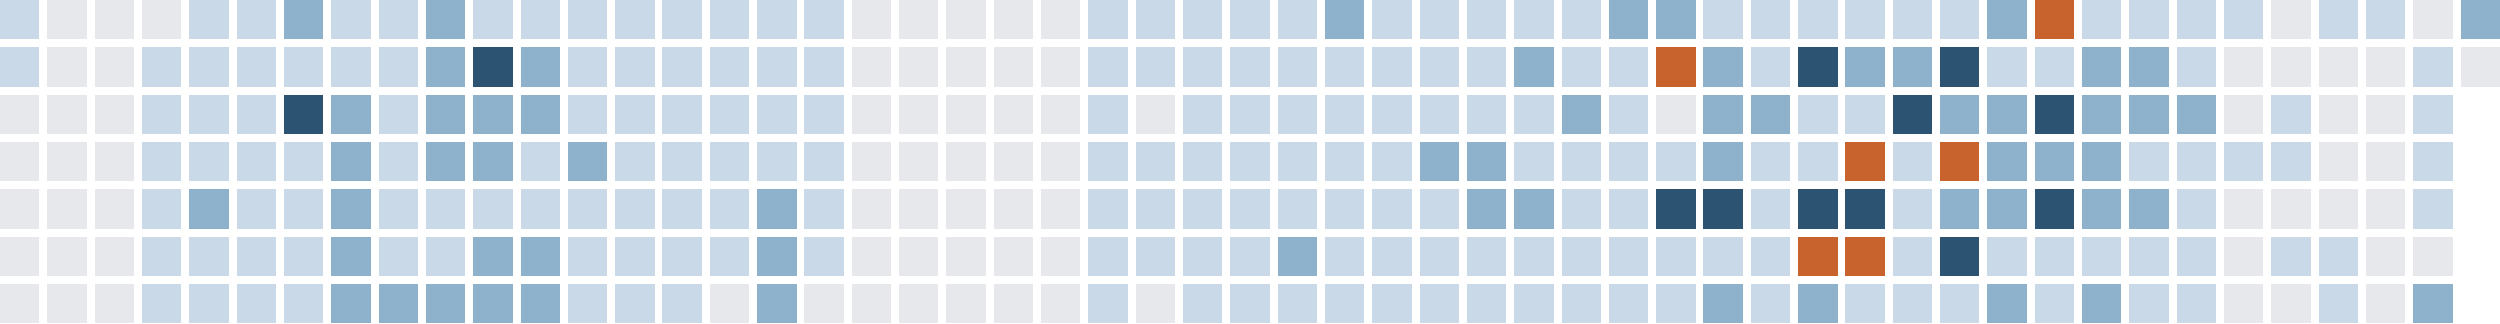
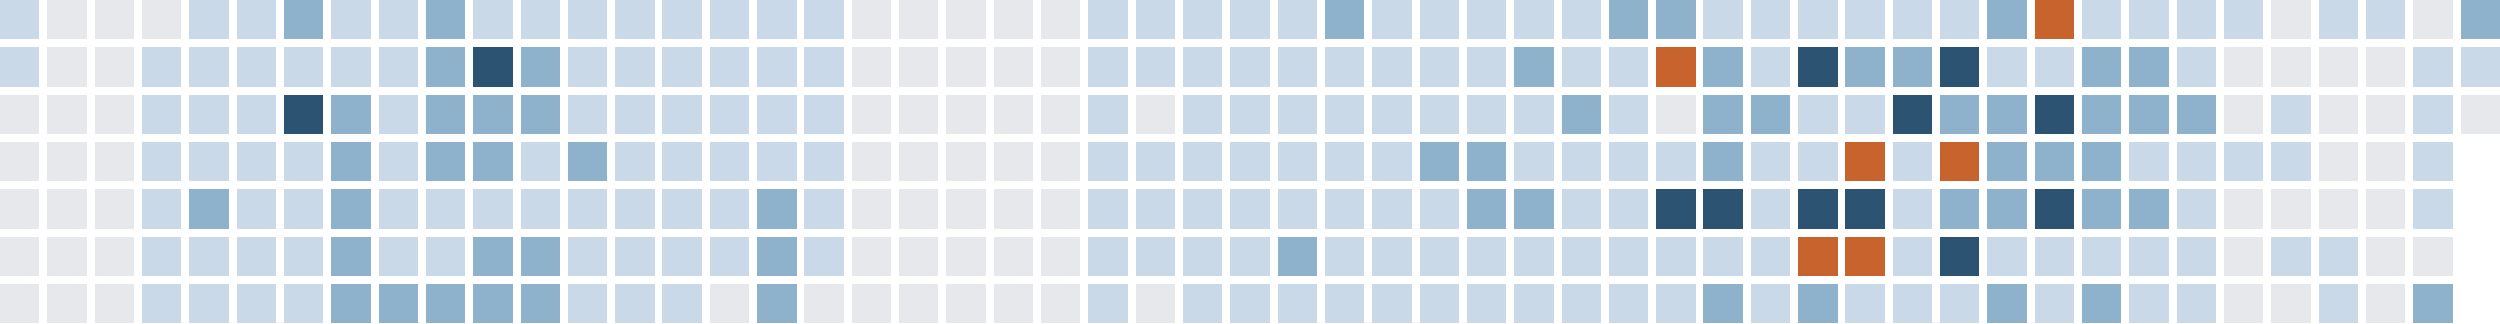
<svg xmlns="http://www.w3.org/2000/svg" version="1.1" width="634.0" height="82.0" viewBox="27.0 20.0 634.0 82.0">
  <rect style="fill:#c9d9e7;shape-rendering:crispedges" data-score="1" data-date="2025-10-26" x="27" y="20" width="10" height="10" />
  <rect style="fill:#e6e8eb;shape-rendering:crispedges" data-score="0" data-date="2025-11-02" x="39" y="20" width="10" height="10" />
  <rect style="fill:#e6e8eb;shape-rendering:crispedges" data-score="0" data-date="2025-11-09" x="51" y="20" width="10" height="10" />
  <rect style="fill:#e6e8eb;shape-rendering:crispedges" data-score="0" data-date="2025-11-16" x="63" y="20" width="10" height="10" />
  <rect style="fill:#c9d9e7;shape-rendering:crispedges" data-score="1" data-date="2025-11-23" x="75" y="20" width="10" height="10" />
  <rect style="fill:#c9d9e7;shape-rendering:crispedges" data-score="1" data-date="2025-11-30" x="87" y="20" width="10" height="10" />
  <rect style="fill:#8fb2cc;shape-rendering:crispedges" data-score="2" data-date="2025-12-07" x="99" y="20" width="10" height="10" />
  <rect style="fill:#c9d9e7;shape-rendering:crispedges" data-score="1" data-date="2025-12-14" x="111" y="20" width="10" height="10" />
  <rect style="fill:#c9d9e7;shape-rendering:crispedges" data-score="1" data-date="2025-12-21" x="123" y="20" width="10" height="10" />
  <rect style="fill:#8fb2cc;shape-rendering:crispedges" data-score="2" data-date="2025-12-28" x="135" y="20" width="10" height="10" />
  <rect style="fill:#c9d9e7;shape-rendering:crispedges" data-score="1" data-date="2026-01-04" x="147" y="20" width="10" height="10" />
  <rect style="fill:#c9d9e7;shape-rendering:crispedges" data-score="1" data-date="2026-01-11" x="159" y="20" width="10" height="10" />
  <rect style="fill:#c9d9e7;shape-rendering:crispedges" data-score="1" data-date="2026-01-18" x="171" y="20" width="10" height="10" />
  <rect style="fill:#c9d9e7;shape-rendering:crispedges" data-score="1" data-date="2026-01-25" x="183" y="20" width="10" height="10" />
  <rect style="fill:#c9d9e7;shape-rendering:crispedges" data-score="1" data-date="2026-02-01" x="195" y="20" width="10" height="10" />
  <rect style="fill:#c9d9e7;shape-rendering:crispedges" data-score="1" data-date="2026-02-08" x="207" y="20" width="10" height="10" />
  <rect style="fill:#c9d9e7;shape-rendering:crispedges" data-score="1" data-date="2026-02-15" x="219" y="20" width="10" height="10" />
  <rect style="fill:#c9d9e7;shape-rendering:crispedges" data-score="1" data-date="2026-02-22" x="231" y="20" width="10" height="10" />
  <rect style="fill:#e6e8eb;shape-rendering:crispedges" data-score="0" data-date="2026-03-01" x="243" y="20" width="10" height="10" />
  <rect style="fill:#e6e8eb;shape-rendering:crispedges" data-score="0" data-date="2026-03-08" x="255" y="20" width="10" height="10" />
  <rect style="fill:#e6e8eb;shape-rendering:crispedges" data-score="0" data-date="2026-03-15" x="267" y="20" width="10" height="10" />
  <rect style="fill:#e6e8eb;shape-rendering:crispedges" data-score="0" data-date="2026-03-22" x="279" y="20" width="10" height="10" />
  <rect style="fill:#e6e8eb;shape-rendering:crispedges" data-score="0" data-date="2026-03-29" x="291" y="20" width="10" height="10" />
  <rect style="fill:#c9d9e7;shape-rendering:crispedges" data-score="1" data-date="2026-04-05" x="303" y="20" width="10" height="10" />
  <rect style="fill:#c9d9e7;shape-rendering:crispedges" data-score="1" data-date="2026-04-12" x="315" y="20" width="10" height="10" />
  <rect style="fill:#c9d9e7;shape-rendering:crispedges" data-score="1" data-date="2026-04-19" x="327" y="20" width="10" height="10" />
  <rect style="fill:#c9d9e7;shape-rendering:crispedges" data-score="1" data-date="2026-04-26" x="339" y="20" width="10" height="10" />
  <rect style="fill:#c9d9e7;shape-rendering:crispedges" data-score="1" data-date="2026-05-03" x="351" y="20" width="10" height="10" />
  <rect style="fill:#8fb2cc;shape-rendering:crispedges" data-score="2" data-date="2026-05-10" x="363" y="20" width="10" height="10" />
  <rect style="fill:#c9d9e7;shape-rendering:crispedges" data-score="1" data-date="2026-05-17" x="375" y="20" width="10" height="10" />
  <rect style="fill:#c9d9e7;shape-rendering:crispedges" data-score="1" data-date="2026-05-24" x="387" y="20" width="10" height="10" />
  <rect style="fill:#c9d9e7;shape-rendering:crispedges" data-score="1" data-date="2026-05-31" x="399" y="20" width="10" height="10" />
  <rect style="fill:#c9d9e7;shape-rendering:crispedges" data-score="1" data-date="2026-06-07" x="411" y="20" width="10" height="10" />
  <rect style="fill:#c9d9e7;shape-rendering:crispedges" data-score="1" data-date="2026-06-14" x="423" y="20" width="10" height="10" />
  <rect style="fill:#8fb2cc;shape-rendering:crispedges" data-score="2" data-date="2026-06-21" x="435" y="20" width="10" height="10" />
  <rect style="fill:#8fb2cc;shape-rendering:crispedges" data-score="2" data-date="2026-06-28" x="447" y="20" width="10" height="10" />
  <rect style="fill:#c9d9e7;shape-rendering:crispedges" data-score="1" data-date="2026-07-05" x="459" y="20" width="10" height="10" />
  <rect style="fill:#c9d9e7;shape-rendering:crispedges" data-score="1" data-date="2026-07-12" x="471" y="20" width="10" height="10" />
  <rect style="fill:#c9d9e7;shape-rendering:crispedges" data-score="1" data-date="2026-07-19" x="483" y="20" width="10" height="10" />
  <rect style="fill:#c9d9e7;shape-rendering:crispedges" data-score="1" data-date="2026-07-26" x="495" y="20" width="10" height="10" />
  <rect style="fill:#c9d9e7;shape-rendering:crispedges" data-score="1" data-date="2026-08-02" x="507" y="20" width="10" height="10" />
  <rect style="fill:#c9d9e7;shape-rendering:crispedges" data-score="1" data-date="2026-08-09" x="519" y="20" width="10" height="10" />
  <rect style="fill:#8fb2cc;shape-rendering:crispedges" data-score="2" data-date="2026-08-16" x="531" y="20" width="10" height="10" />
  <rect style="fill:#c8632d;shape-rendering:crispedges" data-score="4" data-date="2026-08-23" x="543" y="20" width="10" height="10" />
  <rect style="fill:#c9d9e7;shape-rendering:crispedges" data-score="1" data-date="2026-08-30" x="555" y="20" width="10" height="10" />
  <rect style="fill:#c9d9e7;shape-rendering:crispedges" data-score="1" data-date="2026-09-06" x="567" y="20" width="10" height="10" />
  <rect style="fill:#c9d9e7;shape-rendering:crispedges" data-score="1" data-date="2026-09-13" x="579" y="20" width="10" height="10" />
  <rect style="fill:#c9d9e7;shape-rendering:crispedges" data-score="1" data-date="2026-09-20" x="591" y="20" width="10" height="10" />
  <rect style="fill:#e6e8eb;shape-rendering:crispedges" data-score="0" data-date="2026-09-27" x="603" y="20" width="10" height="10" />
  <rect style="fill:#c9d9e7;shape-rendering:crispedges" data-score="1" data-date="2026-10-04" x="615" y="20" width="10" height="10" />
  <rect style="fill:#c9d9e7;shape-rendering:crispedges" data-score="1" data-date="2026-10-11" x="627" y="20" width="10" height="10" />
  <rect style="fill:#e6e8eb;shape-rendering:crispedges" data-score="0" data-date="2026-10-18" x="639" y="20" width="10" height="10" />
  <rect style="fill:#8fb2cc;shape-rendering:crispedges" data-score="2" data-date="2026-10-25" x="651" y="20" width="10" height="10" />
  <rect style="fill:#c9d9e7;shape-rendering:crispedges" data-score="1" data-date="2025-10-27" x="27" y="32" width="10" height="10" />
  <rect style="fill:#e6e8eb;shape-rendering:crispedges" data-score="0" data-date="2025-11-03" x="39" y="32" width="10" height="10" />
  <rect style="fill:#e6e8eb;shape-rendering:crispedges" data-score="0" data-date="2025-11-10" x="51" y="32" width="10" height="10" />
  <rect style="fill:#c9d9e7;shape-rendering:crispedges" data-score="1" data-date="2025-11-17" x="63" y="32" width="10" height="10" />
  <rect style="fill:#c9d9e7;shape-rendering:crispedges" data-score="1" data-date="2025-11-24" x="75" y="32" width="10" height="10" />
  <rect style="fill:#c9d9e7;shape-rendering:crispedges" data-score="1" data-date="2025-12-01" x="87" y="32" width="10" height="10" />
  <rect style="fill:#c9d9e7;shape-rendering:crispedges" data-score="1" data-date="2025-12-08" x="99" y="32" width="10" height="10" />
  <rect style="fill:#c9d9e7;shape-rendering:crispedges" data-score="1" data-date="2025-12-15" x="111" y="32" width="10" height="10" />
  <rect style="fill:#c9d9e7;shape-rendering:crispedges" data-score="1" data-date="2025-12-22" x="123" y="32" width="10" height="10" />
  <rect style="fill:#8fb2cc;shape-rendering:crispedges" data-score="2" data-date="2025-12-29" x="135" y="32" width="10" height="10" />
  <rect style="fill:#2c5472;shape-rendering:crispedges" data-score="3" data-date="2026-01-05" x="147" y="32" width="10" height="10" />
  <rect style="fill:#8fb2cc;shape-rendering:crispedges" data-score="2" data-date="2026-01-12" x="159" y="32" width="10" height="10" />
  <rect style="fill:#c9d9e7;shape-rendering:crispedges" data-score="1" data-date="2026-01-19" x="171" y="32" width="10" height="10" />
  <rect style="fill:#c9d9e7;shape-rendering:crispedges" data-score="1" data-date="2026-01-26" x="183" y="32" width="10" height="10" />
  <rect style="fill:#c9d9e7;shape-rendering:crispedges" data-score="1" data-date="2026-02-02" x="195" y="32" width="10" height="10" />
  <rect style="fill:#c9d9e7;shape-rendering:crispedges" data-score="1" data-date="2026-02-09" x="207" y="32" width="10" height="10" />
  <rect style="fill:#c9d9e7;shape-rendering:crispedges" data-score="1" data-date="2026-02-16" x="219" y="32" width="10" height="10" />
  <rect style="fill:#c9d9e7;shape-rendering:crispedges" data-score="1" data-date="2026-02-23" x="231" y="32" width="10" height="10" />
  <rect style="fill:#e6e8eb;shape-rendering:crispedges" data-score="0" data-date="2026-03-02" x="243" y="32" width="10" height="10" />
  <rect style="fill:#e6e8eb;shape-rendering:crispedges" data-score="0" data-date="2026-03-09" x="255" y="32" width="10" height="10" />
  <rect style="fill:#e6e8eb;shape-rendering:crispedges" data-score="0" data-date="2026-03-16" x="267" y="32" width="10" height="10" />
  <rect style="fill:#e6e8eb;shape-rendering:crispedges" data-score="0" data-date="2026-03-23" x="279" y="32" width="10" height="10" />
  <rect style="fill:#e6e8eb;shape-rendering:crispedges" data-score="0" data-date="2026-03-30" x="291" y="32" width="10" height="10" />
  <rect style="fill:#c9d9e7;shape-rendering:crispedges" data-score="1" data-date="2026-04-06" x="303" y="32" width="10" height="10" />
  <rect style="fill:#c9d9e7;shape-rendering:crispedges" data-score="1" data-date="2026-04-13" x="315" y="32" width="10" height="10" />
  <rect style="fill:#c9d9e7;shape-rendering:crispedges" data-score="1" data-date="2026-04-20" x="327" y="32" width="10" height="10" />
  <rect style="fill:#c9d9e7;shape-rendering:crispedges" data-score="1" data-date="2026-04-27" x="339" y="32" width="10" height="10" />
  <rect style="fill:#c9d9e7;shape-rendering:crispedges" data-score="1" data-date="2026-05-04" x="351" y="32" width="10" height="10" />
  <rect style="fill:#c9d9e7;shape-rendering:crispedges" data-score="1" data-date="2026-05-11" x="363" y="32" width="10" height="10" />
  <rect style="fill:#c9d9e7;shape-rendering:crispedges" data-score="1" data-date="2026-05-18" x="375" y="32" width="10" height="10" />
  <rect style="fill:#c9d9e7;shape-rendering:crispedges" data-score="1" data-date="2026-05-25" x="387" y="32" width="10" height="10" />
  <rect style="fill:#c9d9e7;shape-rendering:crispedges" data-score="1" data-date="2026-06-01" x="399" y="32" width="10" height="10" />
  <rect style="fill:#8fb2cc;shape-rendering:crispedges" data-score="2" data-date="2026-06-08" x="411" y="32" width="10" height="10" />
  <rect style="fill:#c9d9e7;shape-rendering:crispedges" data-score="1" data-date="2026-06-15" x="423" y="32" width="10" height="10" />
  <rect style="fill:#c9d9e7;shape-rendering:crispedges" data-score="1" data-date="2026-06-22" x="435" y="32" width="10" height="10" />
  <rect style="fill:#c8632d;shape-rendering:crispedges" data-score="4" data-date="2026-06-29" x="447" y="32" width="10" height="10" />
  <rect style="fill:#8fb2cc;shape-rendering:crispedges" data-score="2" data-date="2026-07-06" x="459" y="32" width="10" height="10" />
  <rect style="fill:#c9d9e7;shape-rendering:crispedges" data-score="1" data-date="2026-07-13" x="471" y="32" width="10" height="10" />
  <rect style="fill:#2c5472;shape-rendering:crispedges" data-score="3" data-date="2026-07-20" x="483" y="32" width="10" height="10" />
  <rect style="fill:#8fb2cc;shape-rendering:crispedges" data-score="2" data-date="2026-07-27" x="495" y="32" width="10" height="10" />
  <rect style="fill:#8fb2cc;shape-rendering:crispedges" data-score="2" data-date="2026-08-03" x="507" y="32" width="10" height="10" />
  <rect style="fill:#2c5472;shape-rendering:crispedges" data-score="3" data-date="2026-08-10" x="519" y="32" width="10" height="10" />
  <rect style="fill:#c9d9e7;shape-rendering:crispedges" data-score="1" data-date="2026-08-17" x="531" y="32" width="10" height="10" />
  <rect style="fill:#c9d9e7;shape-rendering:crispedges" data-score="1" data-date="2026-08-24" x="543" y="32" width="10" height="10" />
  <rect style="fill:#8fb2cc;shape-rendering:crispedges" data-score="2" data-date="2026-08-31" x="555" y="32" width="10" height="10" />
  <rect style="fill:#8fb2cc;shape-rendering:crispedges" data-score="2" data-date="2026-09-07" x="567" y="32" width="10" height="10" />
  <rect style="fill:#c9d9e7;shape-rendering:crispedges" data-score="1" data-date="2026-09-14" x="579" y="32" width="10" height="10" />
  <rect style="fill:#e6e8eb;shape-rendering:crispedges" data-score="0" data-date="2026-09-21" x="591" y="32" width="10" height="10" />
  <rect style="fill:#e6e8eb;shape-rendering:crispedges" data-score="0" data-date="2026-09-28" x="603" y="32" width="10" height="10" />
  <rect style="fill:#e6e8eb;shape-rendering:crispedges" data-score="0" data-date="2026-10-05" x="615" y="32" width="10" height="10" />
  <rect style="fill:#e6e8eb;shape-rendering:crispedges" data-score="0" data-date="2026-10-12" x="627" y="32" width="10" height="10" />
  <rect style="fill:#c9d9e7;shape-rendering:crispedges" data-score="1" data-date="2026-10-19" x="639" y="32" width="10" height="10" />
-   <rect style="fill:#e6e8eb;shape-rendering:crispedges" data-score="0" data-date="2026-10-26" x="651" y="32" width="10" height="10" />
+   <rect style="fill:#c9d9e7;shape-rendering:crispedges" data-score="1" data-date="2026-10-26" x="651" y="32" width="10" height="10" />
  <rect style="fill:#e6e8eb;shape-rendering:crispedges" data-score="0" data-date="2025-10-28" x="27" y="44" width="10" height="10" />
  <rect style="fill:#e6e8eb;shape-rendering:crispedges" data-score="0" data-date="2025-11-04" x="39" y="44" width="10" height="10" />
  <rect style="fill:#e6e8eb;shape-rendering:crispedges" data-score="0" data-date="2025-11-11" x="51" y="44" width="10" height="10" />
  <rect style="fill:#c9d9e7;shape-rendering:crispedges" data-score="1" data-date="2025-11-18" x="63" y="44" width="10" height="10" />
  <rect style="fill:#c9d9e7;shape-rendering:crispedges" data-score="1" data-date="2025-11-25" x="75" y="44" width="10" height="10" />
  <rect style="fill:#c9d9e7;shape-rendering:crispedges" data-score="1" data-date="2025-12-02" x="87" y="44" width="10" height="10" />
  <rect style="fill:#2c5472;shape-rendering:crispedges" data-score="3" data-date="2025-12-09" x="99" y="44" width="10" height="10" />
  <rect style="fill:#8fb2cc;shape-rendering:crispedges" data-score="2" data-date="2025-12-16" x="111" y="44" width="10" height="10" />
  <rect style="fill:#c9d9e7;shape-rendering:crispedges" data-score="1" data-date="2025-12-23" x="123" y="44" width="10" height="10" />
  <rect style="fill:#8fb2cc;shape-rendering:crispedges" data-score="2" data-date="2025-12-30" x="135" y="44" width="10" height="10" />
  <rect style="fill:#8fb2cc;shape-rendering:crispedges" data-score="2" data-date="2026-01-06" x="147" y="44" width="10" height="10" />
  <rect style="fill:#8fb2cc;shape-rendering:crispedges" data-score="2" data-date="2026-01-13" x="159" y="44" width="10" height="10" />
  <rect style="fill:#c9d9e7;shape-rendering:crispedges" data-score="1" data-date="2026-01-20" x="171" y="44" width="10" height="10" />
  <rect style="fill:#c9d9e7;shape-rendering:crispedges" data-score="1" data-date="2026-01-27" x="183" y="44" width="10" height="10" />
  <rect style="fill:#c9d9e7;shape-rendering:crispedges" data-score="1" data-date="2026-02-03" x="195" y="44" width="10" height="10" />
  <rect style="fill:#c9d9e7;shape-rendering:crispedges" data-score="1" data-date="2026-02-10" x="207" y="44" width="10" height="10" />
  <rect style="fill:#c9d9e7;shape-rendering:crispedges" data-score="1" data-date="2026-02-17" x="219" y="44" width="10" height="10" />
  <rect style="fill:#c9d9e7;shape-rendering:crispedges" data-score="1" data-date="2026-02-24" x="231" y="44" width="10" height="10" />
  <rect style="fill:#e6e8eb;shape-rendering:crispedges" data-score="0" data-date="2026-03-03" x="243" y="44" width="10" height="10" />
  <rect style="fill:#e6e8eb;shape-rendering:crispedges" data-score="0" data-date="2026-03-10" x="255" y="44" width="10" height="10" />
  <rect style="fill:#e6e8eb;shape-rendering:crispedges" data-score="0" data-date="2026-03-17" x="267" y="44" width="10" height="10" />
  <rect style="fill:#e6e8eb;shape-rendering:crispedges" data-score="0" data-date="2026-03-24" x="279" y="44" width="10" height="10" />
  <rect style="fill:#e6e8eb;shape-rendering:crispedges" data-score="0" data-date="2026-03-31" x="291" y="44" width="10" height="10" />
  <rect style="fill:#c9d9e7;shape-rendering:crispedges" data-score="1" data-date="2026-04-07" x="303" y="44" width="10" height="10" />
  <rect style="fill:#e6e8eb;shape-rendering:crispedges" data-score="0" data-date="2026-04-14" x="315" y="44" width="10" height="10" />
  <rect style="fill:#c9d9e7;shape-rendering:crispedges" data-score="1" data-date="2026-04-21" x="327" y="44" width="10" height="10" />
  <rect style="fill:#c9d9e7;shape-rendering:crispedges" data-score="1" data-date="2026-04-28" x="339" y="44" width="10" height="10" />
  <rect style="fill:#c9d9e7;shape-rendering:crispedges" data-score="1" data-date="2026-05-05" x="351" y="44" width="10" height="10" />
  <rect style="fill:#c9d9e7;shape-rendering:crispedges" data-score="1" data-date="2026-05-12" x="363" y="44" width="10" height="10" />
  <rect style="fill:#c9d9e7;shape-rendering:crispedges" data-score="1" data-date="2026-05-19" x="375" y="44" width="10" height="10" />
  <rect style="fill:#c9d9e7;shape-rendering:crispedges" data-score="1" data-date="2026-05-26" x="387" y="44" width="10" height="10" />
  <rect style="fill:#c9d9e7;shape-rendering:crispedges" data-score="1" data-date="2026-06-02" x="399" y="44" width="10" height="10" />
  <rect style="fill:#c9d9e7;shape-rendering:crispedges" data-score="1" data-date="2026-06-09" x="411" y="44" width="10" height="10" />
  <rect style="fill:#8fb2cc;shape-rendering:crispedges" data-score="2" data-date="2026-06-16" x="423" y="44" width="10" height="10" />
  <rect style="fill:#c9d9e7;shape-rendering:crispedges" data-score="1" data-date="2026-06-23" x="435" y="44" width="10" height="10" />
  <rect style="fill:#e6e8eb;shape-rendering:crispedges" data-score="0" data-date="2026-06-30" x="447" y="44" width="10" height="10" />
  <rect style="fill:#8fb2cc;shape-rendering:crispedges" data-score="2" data-date="2026-07-07" x="459" y="44" width="10" height="10" />
  <rect style="fill:#8fb2cc;shape-rendering:crispedges" data-score="2" data-date="2026-07-14" x="471" y="44" width="10" height="10" />
  <rect style="fill:#c9d9e7;shape-rendering:crispedges" data-score="1" data-date="2026-07-21" x="483" y="44" width="10" height="10" />
  <rect style="fill:#c9d9e7;shape-rendering:crispedges" data-score="1" data-date="2026-07-28" x="495" y="44" width="10" height="10" />
  <rect style="fill:#2c5472;shape-rendering:crispedges" data-score="3" data-date="2026-08-04" x="507" y="44" width="10" height="10" />
  <rect style="fill:#8fb2cc;shape-rendering:crispedges" data-score="2" data-date="2026-08-11" x="519" y="44" width="10" height="10" />
  <rect style="fill:#8fb2cc;shape-rendering:crispedges" data-score="2" data-date="2026-08-18" x="531" y="44" width="10" height="10" />
  <rect style="fill:#2c5472;shape-rendering:crispedges" data-score="3" data-date="2026-08-25" x="543" y="44" width="10" height="10" />
  <rect style="fill:#8fb2cc;shape-rendering:crispedges" data-score="2" data-date="2026-09-01" x="555" y="44" width="10" height="10" />
  <rect style="fill:#8fb2cc;shape-rendering:crispedges" data-score="2" data-date="2026-09-08" x="567" y="44" width="10" height="10" />
  <rect style="fill:#8fb2cc;shape-rendering:crispedges" data-score="2" data-date="2026-09-15" x="579" y="44" width="10" height="10" />
  <rect style="fill:#e6e8eb;shape-rendering:crispedges" data-score="0" data-date="2026-09-22" x="591" y="44" width="10" height="10" />
  <rect style="fill:#c9d9e7;shape-rendering:crispedges" data-score="1" data-date="2026-09-29" x="603" y="44" width="10" height="10" />
  <rect style="fill:#e6e8eb;shape-rendering:crispedges" data-score="0" data-date="2026-10-06" x="615" y="44" width="10" height="10" />
  <rect style="fill:#e6e8eb;shape-rendering:crispedges" data-score="0" data-date="2026-10-13" x="627" y="44" width="10" height="10" />
  <rect style="fill:#c9d9e7;shape-rendering:crispedges" data-score="1" data-date="2026-10-20" x="639" y="44" width="10" height="10" />
+   <rect style="fill:#e6e8eb;shape-rendering:crispedges" data-score="0" data-date="2026-10-27" x="651" y="44" width="10" height="10" />
  <rect style="fill:#e6e8eb;shape-rendering:crispedges" data-score="0" data-date="2025-10-29" x="27" y="56" width="10" height="10" />
  <rect style="fill:#e6e8eb;shape-rendering:crispedges" data-score="0" data-date="2025-11-05" x="39" y="56" width="10" height="10" />
  <rect style="fill:#e6e8eb;shape-rendering:crispedges" data-score="0" data-date="2025-11-12" x="51" y="56" width="10" height="10" />
  <rect style="fill:#c9d9e7;shape-rendering:crispedges" data-score="1" data-date="2025-11-19" x="63" y="56" width="10" height="10" />
  <rect style="fill:#c9d9e7;shape-rendering:crispedges" data-score="1" data-date="2025-11-26" x="75" y="56" width="10" height="10" />
  <rect style="fill:#c9d9e7;shape-rendering:crispedges" data-score="1" data-date="2025-12-03" x="87" y="56" width="10" height="10" />
  <rect style="fill:#c9d9e7;shape-rendering:crispedges" data-score="1" data-date="2025-12-10" x="99" y="56" width="10" height="10" />
  <rect style="fill:#8fb2cc;shape-rendering:crispedges" data-score="2" data-date="2025-12-17" x="111" y="56" width="10" height="10" />
  <rect style="fill:#c9d9e7;shape-rendering:crispedges" data-score="1" data-date="2025-12-24" x="123" y="56" width="10" height="10" />
  <rect style="fill:#8fb2cc;shape-rendering:crispedges" data-score="2" data-date="2025-12-31" x="135" y="56" width="10" height="10" />
  <rect style="fill:#8fb2cc;shape-rendering:crispedges" data-score="2" data-date="2026-01-07" x="147" y="56" width="10" height="10" />
  <rect style="fill:#c9d9e7;shape-rendering:crispedges" data-score="1" data-date="2026-01-14" x="159" y="56" width="10" height="10" />
  <rect style="fill:#8fb2cc;shape-rendering:crispedges" data-score="2" data-date="2026-01-21" x="171" y="56" width="10" height="10" />
  <rect style="fill:#c9d9e7;shape-rendering:crispedges" data-score="1" data-date="2026-01-28" x="183" y="56" width="10" height="10" />
  <rect style="fill:#c9d9e7;shape-rendering:crispedges" data-score="1" data-date="2026-02-04" x="195" y="56" width="10" height="10" />
  <rect style="fill:#c9d9e7;shape-rendering:crispedges" data-score="1" data-date="2026-02-11" x="207" y="56" width="10" height="10" />
  <rect style="fill:#c9d9e7;shape-rendering:crispedges" data-score="1" data-date="2026-02-18" x="219" y="56" width="10" height="10" />
  <rect style="fill:#c9d9e7;shape-rendering:crispedges" data-score="1" data-date="2026-02-25" x="231" y="56" width="10" height="10" />
  <rect style="fill:#e6e8eb;shape-rendering:crispedges" data-score="0" data-date="2026-03-04" x="243" y="56" width="10" height="10" />
  <rect style="fill:#e6e8eb;shape-rendering:crispedges" data-score="0" data-date="2026-03-11" x="255" y="56" width="10" height="10" />
  <rect style="fill:#e6e8eb;shape-rendering:crispedges" data-score="0" data-date="2026-03-18" x="267" y="56" width="10" height="10" />
  <rect style="fill:#e6e8eb;shape-rendering:crispedges" data-score="0" data-date="2026-03-25" x="279" y="56" width="10" height="10" />
  <rect style="fill:#e6e8eb;shape-rendering:crispedges" data-score="0" data-date="2026-04-01" x="291" y="56" width="10" height="10" />
  <rect style="fill:#c9d9e7;shape-rendering:crispedges" data-score="1" data-date="2026-04-08" x="303" y="56" width="10" height="10" />
  <rect style="fill:#c9d9e7;shape-rendering:crispedges" data-score="1" data-date="2026-04-15" x="315" y="56" width="10" height="10" />
  <rect style="fill:#c9d9e7;shape-rendering:crispedges" data-score="1" data-date="2026-04-22" x="327" y="56" width="10" height="10" />
  <rect style="fill:#c9d9e7;shape-rendering:crispedges" data-score="1" data-date="2026-04-29" x="339" y="56" width="10" height="10" />
  <rect style="fill:#c9d9e7;shape-rendering:crispedges" data-score="1" data-date="2026-05-06" x="351" y="56" width="10" height="10" />
  <rect style="fill:#c9d9e7;shape-rendering:crispedges" data-score="1" data-date="2026-05-13" x="363" y="56" width="10" height="10" />
  <rect style="fill:#c9d9e7;shape-rendering:crispedges" data-score="1" data-date="2026-05-20" x="375" y="56" width="10" height="10" />
  <rect style="fill:#8fb2cc;shape-rendering:crispedges" data-score="2" data-date="2026-05-27" x="387" y="56" width="10" height="10" />
  <rect style="fill:#8fb2cc;shape-rendering:crispedges" data-score="2" data-date="2026-06-03" x="399" y="56" width="10" height="10" />
  <rect style="fill:#c9d9e7;shape-rendering:crispedges" data-score="1" data-date="2026-06-10" x="411" y="56" width="10" height="10" />
  <rect style="fill:#c9d9e7;shape-rendering:crispedges" data-score="1" data-date="2026-06-17" x="423" y="56" width="10" height="10" />
  <rect style="fill:#c9d9e7;shape-rendering:crispedges" data-score="1" data-date="2026-06-24" x="435" y="56" width="10" height="10" />
  <rect style="fill:#c9d9e7;shape-rendering:crispedges" data-score="1" data-date="2026-07-01" x="447" y="56" width="10" height="10" />
  <rect style="fill:#8fb2cc;shape-rendering:crispedges" data-score="2" data-date="2026-07-08" x="459" y="56" width="10" height="10" />
  <rect style="fill:#c9d9e7;shape-rendering:crispedges" data-score="1" data-date="2026-07-15" x="471" y="56" width="10" height="10" />
  <rect style="fill:#c9d9e7;shape-rendering:crispedges" data-score="1" data-date="2026-07-22" x="483" y="56" width="10" height="10" />
  <rect style="fill:#c8632d;shape-rendering:crispedges" data-score="4" data-date="2026-07-29" x="495" y="56" width="10" height="10" />
  <rect style="fill:#c9d9e7;shape-rendering:crispedges" data-score="1" data-date="2026-08-05" x="507" y="56" width="10" height="10" />
  <rect style="fill:#c8632d;shape-rendering:crispedges" data-score="4" data-date="2026-08-12" x="519" y="56" width="10" height="10" />
  <rect style="fill:#8fb2cc;shape-rendering:crispedges" data-score="2" data-date="2026-08-19" x="531" y="56" width="10" height="10" />
  <rect style="fill:#8fb2cc;shape-rendering:crispedges" data-score="2" data-date="2026-08-26" x="543" y="56" width="10" height="10" />
  <rect style="fill:#8fb2cc;shape-rendering:crispedges" data-score="2" data-date="2026-09-02" x="555" y="56" width="10" height="10" />
  <rect style="fill:#c9d9e7;shape-rendering:crispedges" data-score="1" data-date="2026-09-09" x="567" y="56" width="10" height="10" />
  <rect style="fill:#c9d9e7;shape-rendering:crispedges" data-score="1" data-date="2026-09-16" x="579" y="56" width="10" height="10" />
  <rect style="fill:#c9d9e7;shape-rendering:crispedges" data-score="1" data-date="2026-09-23" x="591" y="56" width="10" height="10" />
  <rect style="fill:#c9d9e7;shape-rendering:crispedges" data-score="1" data-date="2026-09-30" x="603" y="56" width="10" height="10" />
  <rect style="fill:#e6e8eb;shape-rendering:crispedges" data-score="0" data-date="2026-10-07" x="615" y="56" width="10" height="10" />
  <rect style="fill:#e6e8eb;shape-rendering:crispedges" data-score="0" data-date="2026-10-14" x="627" y="56" width="10" height="10" />
  <rect style="fill:#c9d9e7;shape-rendering:crispedges" data-score="1" data-date="2026-10-21" x="639" y="56" width="10" height="10" />
  <rect style="fill:#e6e8eb;shape-rendering:crispedges" data-score="0" data-date="2025-10-30" x="27" y="68" width="10" height="10" />
  <rect style="fill:#e6e8eb;shape-rendering:crispedges" data-score="0" data-date="2025-11-06" x="39" y="68" width="10" height="10" />
  <rect style="fill:#e6e8eb;shape-rendering:crispedges" data-score="0" data-date="2025-11-13" x="51" y="68" width="10" height="10" />
  <rect style="fill:#c9d9e7;shape-rendering:crispedges" data-score="1" data-date="2025-11-20" x="63" y="68" width="10" height="10" />
  <rect style="fill:#8fb2cc;shape-rendering:crispedges" data-score="2" data-date="2025-11-27" x="75" y="68" width="10" height="10" />
  <rect style="fill:#c9d9e7;shape-rendering:crispedges" data-score="1" data-date="2025-12-04" x="87" y="68" width="10" height="10" />
  <rect style="fill:#c9d9e7;shape-rendering:crispedges" data-score="1" data-date="2025-12-11" x="99" y="68" width="10" height="10" />
  <rect style="fill:#8fb2cc;shape-rendering:crispedges" data-score="2" data-date="2025-12-18" x="111" y="68" width="10" height="10" />
  <rect style="fill:#c9d9e7;shape-rendering:crispedges" data-score="1" data-date="2025-12-25" x="123" y="68" width="10" height="10" />
  <rect style="fill:#c9d9e7;shape-rendering:crispedges" data-score="1" data-date="2026-01-01" x="135" y="68" width="10" height="10" />
  <rect style="fill:#c9d9e7;shape-rendering:crispedges" data-score="1" data-date="2026-01-08" x="147" y="68" width="10" height="10" />
  <rect style="fill:#c9d9e7;shape-rendering:crispedges" data-score="1" data-date="2026-01-15" x="159" y="68" width="10" height="10" />
  <rect style="fill:#c9d9e7;shape-rendering:crispedges" data-score="1" data-date="2026-01-22" x="171" y="68" width="10" height="10" />
  <rect style="fill:#c9d9e7;shape-rendering:crispedges" data-score="1" data-date="2026-01-29" x="183" y="68" width="10" height="10" />
  <rect style="fill:#c9d9e7;shape-rendering:crispedges" data-score="1" data-date="2026-02-05" x="195" y="68" width="10" height="10" />
  <rect style="fill:#c9d9e7;shape-rendering:crispedges" data-score="1" data-date="2026-02-12" x="207" y="68" width="10" height="10" />
  <rect style="fill:#8fb2cc;shape-rendering:crispedges" data-score="2" data-date="2026-02-19" x="219" y="68" width="10" height="10" />
  <rect style="fill:#c9d9e7;shape-rendering:crispedges" data-score="1" data-date="2026-02-26" x="231" y="68" width="10" height="10" />
  <rect style="fill:#e6e8eb;shape-rendering:crispedges" data-score="0" data-date="2026-03-05" x="243" y="68" width="10" height="10" />
  <rect style="fill:#e6e8eb;shape-rendering:crispedges" data-score="0" data-date="2026-03-12" x="255" y="68" width="10" height="10" />
  <rect style="fill:#e6e8eb;shape-rendering:crispedges" data-score="0" data-date="2026-03-19" x="267" y="68" width="10" height="10" />
  <rect style="fill:#e6e8eb;shape-rendering:crispedges" data-score="0" data-date="2026-03-26" x="279" y="68" width="10" height="10" />
  <rect style="fill:#e6e8eb;shape-rendering:crispedges" data-score="0" data-date="2026-04-02" x="291" y="68" width="10" height="10" />
  <rect style="fill:#c9d9e7;shape-rendering:crispedges" data-score="1" data-date="2026-04-09" x="303" y="68" width="10" height="10" />
  <rect style="fill:#c9d9e7;shape-rendering:crispedges" data-score="1" data-date="2026-04-16" x="315" y="68" width="10" height="10" />
  <rect style="fill:#c9d9e7;shape-rendering:crispedges" data-score="1" data-date="2026-04-23" x="327" y="68" width="10" height="10" />
  <rect style="fill:#c9d9e7;shape-rendering:crispedges" data-score="1" data-date="2026-04-30" x="339" y="68" width="10" height="10" />
  <rect style="fill:#c9d9e7;shape-rendering:crispedges" data-score="1" data-date="2026-05-07" x="351" y="68" width="10" height="10" />
  <rect style="fill:#c9d9e7;shape-rendering:crispedges" data-score="1" data-date="2026-05-14" x="363" y="68" width="10" height="10" />
  <rect style="fill:#c9d9e7;shape-rendering:crispedges" data-score="1" data-date="2026-05-21" x="375" y="68" width="10" height="10" />
  <rect style="fill:#c9d9e7;shape-rendering:crispedges" data-score="1" data-date="2026-05-28" x="387" y="68" width="10" height="10" />
  <rect style="fill:#8fb2cc;shape-rendering:crispedges" data-score="2" data-date="2026-06-04" x="399" y="68" width="10" height="10" />
  <rect style="fill:#8fb2cc;shape-rendering:crispedges" data-score="2" data-date="2026-06-11" x="411" y="68" width="10" height="10" />
  <rect style="fill:#c9d9e7;shape-rendering:crispedges" data-score="1" data-date="2026-06-18" x="423" y="68" width="10" height="10" />
  <rect style="fill:#c9d9e7;shape-rendering:crispedges" data-score="1" data-date="2026-06-25" x="435" y="68" width="10" height="10" />
  <rect style="fill:#2c5472;shape-rendering:crispedges" data-score="3" data-date="2026-07-02" x="447" y="68" width="10" height="10" />
  <rect style="fill:#2c5472;shape-rendering:crispedges" data-score="3" data-date="2026-07-09" x="459" y="68" width="10" height="10" />
  <rect style="fill:#c9d9e7;shape-rendering:crispedges" data-score="1" data-date="2026-07-16" x="471" y="68" width="10" height="10" />
  <rect style="fill:#2c5472;shape-rendering:crispedges" data-score="3" data-date="2026-07-23" x="483" y="68" width="10" height="10" />
  <rect style="fill:#2c5472;shape-rendering:crispedges" data-score="3" data-date="2026-07-30" x="495" y="68" width="10" height="10" />
  <rect style="fill:#c9d9e7;shape-rendering:crispedges" data-score="1" data-date="2026-08-06" x="507" y="68" width="10" height="10" />
  <rect style="fill:#8fb2cc;shape-rendering:crispedges" data-score="2" data-date="2026-08-13" x="519" y="68" width="10" height="10" />
  <rect style="fill:#8fb2cc;shape-rendering:crispedges" data-score="2" data-date="2026-08-20" x="531" y="68" width="10" height="10" />
  <rect style="fill:#2c5472;shape-rendering:crispedges" data-score="3" data-date="2026-08-27" x="543" y="68" width="10" height="10" />
  <rect style="fill:#8fb2cc;shape-rendering:crispedges" data-score="2" data-date="2026-09-03" x="555" y="68" width="10" height="10" />
  <rect style="fill:#8fb2cc;shape-rendering:crispedges" data-score="2" data-date="2026-09-10" x="567" y="68" width="10" height="10" />
  <rect style="fill:#c9d9e7;shape-rendering:crispedges" data-score="1" data-date="2026-09-17" x="579" y="68" width="10" height="10" />
  <rect style="fill:#e6e8eb;shape-rendering:crispedges" data-score="0" data-date="2026-09-24" x="591" y="68" width="10" height="10" />
  <rect style="fill:#e6e8eb;shape-rendering:crispedges" data-score="0" data-date="2026-10-01" x="603" y="68" width="10" height="10" />
  <rect style="fill:#e6e8eb;shape-rendering:crispedges" data-score="0" data-date="2026-10-08" x="615" y="68" width="10" height="10" />
  <rect style="fill:#e6e8eb;shape-rendering:crispedges" data-score="0" data-date="2026-10-15" x="627" y="68" width="10" height="10" />
  <rect style="fill:#c9d9e7;shape-rendering:crispedges" data-score="1" data-date="2026-10-22" x="639" y="68" width="10" height="10" />
  <rect style="fill:#e6e8eb;shape-rendering:crispedges" data-score="0" data-date="2025-10-31" x="27" y="80" width="10" height="10" />
  <rect style="fill:#e6e8eb;shape-rendering:crispedges" data-score="0" data-date="2025-11-07" x="39" y="80" width="10" height="10" />
  <rect style="fill:#e6e8eb;shape-rendering:crispedges" data-score="0" data-date="2025-11-14" x="51" y="80" width="10" height="10" />
  <rect style="fill:#c9d9e7;shape-rendering:crispedges" data-score="1" data-date="2025-11-21" x="63" y="80" width="10" height="10" />
  <rect style="fill:#c9d9e7;shape-rendering:crispedges" data-score="1" data-date="2025-11-28" x="75" y="80" width="10" height="10" />
  <rect style="fill:#c9d9e7;shape-rendering:crispedges" data-score="1" data-date="2025-12-05" x="87" y="80" width="10" height="10" />
  <rect style="fill:#c9d9e7;shape-rendering:crispedges" data-score="1" data-date="2025-12-12" x="99" y="80" width="10" height="10" />
  <rect style="fill:#8fb2cc;shape-rendering:crispedges" data-score="2" data-date="2025-12-19" x="111" y="80" width="10" height="10" />
  <rect style="fill:#c9d9e7;shape-rendering:crispedges" data-score="1" data-date="2025-12-26" x="123" y="80" width="10" height="10" />
  <rect style="fill:#c9d9e7;shape-rendering:crispedges" data-score="1" data-date="2026-01-02" x="135" y="80" width="10" height="10" />
  <rect style="fill:#8fb2cc;shape-rendering:crispedges" data-score="2" data-date="2026-01-09" x="147" y="80" width="10" height="10" />
  <rect style="fill:#8fb2cc;shape-rendering:crispedges" data-score="2" data-date="2026-01-16" x="159" y="80" width="10" height="10" />
  <rect style="fill:#c9d9e7;shape-rendering:crispedges" data-score="1" data-date="2026-01-23" x="171" y="80" width="10" height="10" />
  <rect style="fill:#c9d9e7;shape-rendering:crispedges" data-score="1" data-date="2026-01-30" x="183" y="80" width="10" height="10" />
  <rect style="fill:#c9d9e7;shape-rendering:crispedges" data-score="1" data-date="2026-02-06" x="195" y="80" width="10" height="10" />
  <rect style="fill:#c9d9e7;shape-rendering:crispedges" data-score="1" data-date="2026-02-13" x="207" y="80" width="10" height="10" />
  <rect style="fill:#8fb2cc;shape-rendering:crispedges" data-score="2" data-date="2026-02-20" x="219" y="80" width="10" height="10" />
  <rect style="fill:#c9d9e7;shape-rendering:crispedges" data-score="1" data-date="2026-02-27" x="231" y="80" width="10" height="10" />
  <rect style="fill:#e6e8eb;shape-rendering:crispedges" data-score="0" data-date="2026-03-06" x="243" y="80" width="10" height="10" />
  <rect style="fill:#e6e8eb;shape-rendering:crispedges" data-score="0" data-date="2026-03-13" x="255" y="80" width="10" height="10" />
  <rect style="fill:#e6e8eb;shape-rendering:crispedges" data-score="0" data-date="2026-03-20" x="267" y="80" width="10" height="10" />
  <rect style="fill:#e6e8eb;shape-rendering:crispedges" data-score="0" data-date="2026-03-27" x="279" y="80" width="10" height="10" />
  <rect style="fill:#e6e8eb;shape-rendering:crispedges" data-score="0" data-date="2026-04-03" x="291" y="80" width="10" height="10" />
  <rect style="fill:#c9d9e7;shape-rendering:crispedges" data-score="1" data-date="2026-04-10" x="303" y="80" width="10" height="10" />
  <rect style="fill:#c9d9e7;shape-rendering:crispedges" data-score="1" data-date="2026-04-17" x="315" y="80" width="10" height="10" />
  <rect style="fill:#c9d9e7;shape-rendering:crispedges" data-score="1" data-date="2026-04-24" x="327" y="80" width="10" height="10" />
  <rect style="fill:#c9d9e7;shape-rendering:crispedges" data-score="1" data-date="2026-05-01" x="339" y="80" width="10" height="10" />
  <rect style="fill:#8fb2cc;shape-rendering:crispedges" data-score="2" data-date="2026-05-08" x="351" y="80" width="10" height="10" />
  <rect style="fill:#c9d9e7;shape-rendering:crispedges" data-score="1" data-date="2026-05-15" x="363" y="80" width="10" height="10" />
  <rect style="fill:#c9d9e7;shape-rendering:crispedges" data-score="1" data-date="2026-05-22" x="375" y="80" width="10" height="10" />
  <rect style="fill:#c9d9e7;shape-rendering:crispedges" data-score="1" data-date="2026-05-29" x="387" y="80" width="10" height="10" />
  <rect style="fill:#c9d9e7;shape-rendering:crispedges" data-score="1" data-date="2026-06-05" x="399" y="80" width="10" height="10" />
  <rect style="fill:#c9d9e7;shape-rendering:crispedges" data-score="1" data-date="2026-06-12" x="411" y="80" width="10" height="10" />
  <rect style="fill:#c9d9e7;shape-rendering:crispedges" data-score="1" data-date="2026-06-19" x="423" y="80" width="10" height="10" />
  <rect style="fill:#c9d9e7;shape-rendering:crispedges" data-score="1" data-date="2026-06-26" x="435" y="80" width="10" height="10" />
  <rect style="fill:#c9d9e7;shape-rendering:crispedges" data-score="1" data-date="2026-07-03" x="447" y="80" width="10" height="10" />
  <rect style="fill:#c9d9e7;shape-rendering:crispedges" data-score="1" data-date="2026-07-10" x="459" y="80" width="10" height="10" />
  <rect style="fill:#c9d9e7;shape-rendering:crispedges" data-score="1" data-date="2026-07-17" x="471" y="80" width="10" height="10" />
  <rect style="fill:#c8632d;shape-rendering:crispedges" data-score="4" data-date="2026-07-24" x="483" y="80" width="10" height="10" />
  <rect style="fill:#c8632d;shape-rendering:crispedges" data-score="4" data-date="2026-07-31" x="495" y="80" width="10" height="10" />
  <rect style="fill:#c9d9e7;shape-rendering:crispedges" data-score="1" data-date="2026-08-07" x="507" y="80" width="10" height="10" />
  <rect style="fill:#2c5472;shape-rendering:crispedges" data-score="3" data-date="2026-08-14" x="519" y="80" width="10" height="10" />
  <rect style="fill:#c9d9e7;shape-rendering:crispedges" data-score="1" data-date="2026-08-21" x="531" y="80" width="10" height="10" />
  <rect style="fill:#c9d9e7;shape-rendering:crispedges" data-score="1" data-date="2026-08-28" x="543" y="80" width="10" height="10" />
  <rect style="fill:#c9d9e7;shape-rendering:crispedges" data-score="1" data-date="2026-09-04" x="555" y="80" width="10" height="10" />
  <rect style="fill:#c9d9e7;shape-rendering:crispedges" data-score="1" data-date="2026-09-11" x="567" y="80" width="10" height="10" />
  <rect style="fill:#c9d9e7;shape-rendering:crispedges" data-score="1" data-date="2026-09-18" x="579" y="80" width="10" height="10" />
  <rect style="fill:#e6e8eb;shape-rendering:crispedges" data-score="0" data-date="2026-09-25" x="591" y="80" width="10" height="10" />
  <rect style="fill:#c9d9e7;shape-rendering:crispedges" data-score="1" data-date="2026-10-02" x="603" y="80" width="10" height="10" />
  <rect style="fill:#c9d9e7;shape-rendering:crispedges" data-score="1" data-date="2026-10-09" x="615" y="80" width="10" height="10" />
  <rect style="fill:#e6e8eb;shape-rendering:crispedges" data-score="0" data-date="2026-10-16" x="627" y="80" width="10" height="10" />
  <rect style="fill:#e6e8eb;shape-rendering:crispedges" data-score="0" data-date="2026-10-23" x="639" y="80" width="10" height="10" />
  <rect style="fill:#e6e8eb;shape-rendering:crispedges" data-score="0" data-date="2025-11-01" x="27" y="92" width="10" height="10" />
  <rect style="fill:#e6e8eb;shape-rendering:crispedges" data-score="0" data-date="2025-11-08" x="39" y="92" width="10" height="10" />
  <rect style="fill:#e6e8eb;shape-rendering:crispedges" data-score="0" data-date="2025-11-15" x="51" y="92" width="10" height="10" />
  <rect style="fill:#c9d9e7;shape-rendering:crispedges" data-score="1" data-date="2025-11-22" x="63" y="92" width="10" height="10" />
  <rect style="fill:#c9d9e7;shape-rendering:crispedges" data-score="1" data-date="2025-11-29" x="75" y="92" width="10" height="10" />
  <rect style="fill:#c9d9e7;shape-rendering:crispedges" data-score="1" data-date="2025-12-06" x="87" y="92" width="10" height="10" />
  <rect style="fill:#c9d9e7;shape-rendering:crispedges" data-score="1" data-date="2025-12-13" x="99" y="92" width="10" height="10" />
  <rect style="fill:#8fb2cc;shape-rendering:crispedges" data-score="2" data-date="2025-12-20" x="111" y="92" width="10" height="10" />
  <rect style="fill:#8fb2cc;shape-rendering:crispedges" data-score="2" data-date="2025-12-27" x="123" y="92" width="10" height="10" />
  <rect style="fill:#8fb2cc;shape-rendering:crispedges" data-score="2" data-date="2026-01-03" x="135" y="92" width="10" height="10" />
  <rect style="fill:#8fb2cc;shape-rendering:crispedges" data-score="2" data-date="2026-01-10" x="147" y="92" width="10" height="10" />
  <rect style="fill:#8fb2cc;shape-rendering:crispedges" data-score="2" data-date="2026-01-17" x="159" y="92" width="10" height="10" />
  <rect style="fill:#c9d9e7;shape-rendering:crispedges" data-score="1" data-date="2026-01-24" x="171" y="92" width="10" height="10" />
  <rect style="fill:#c9d9e7;shape-rendering:crispedges" data-score="1" data-date="2026-01-31" x="183" y="92" width="10" height="10" />
  <rect style="fill:#c9d9e7;shape-rendering:crispedges" data-score="1" data-date="2026-02-07" x="195" y="92" width="10" height="10" />
  <rect style="fill:#e6e8eb;shape-rendering:crispedges" data-score="0" data-date="2026-02-14" x="207" y="92" width="10" height="10" />
  <rect style="fill:#8fb2cc;shape-rendering:crispedges" data-score="2" data-date="2026-02-21" x="219" y="92" width="10" height="10" />
  <rect style="fill:#e6e8eb;shape-rendering:crispedges" data-score="0" data-date="2026-02-28" x="231" y="92" width="10" height="10" />
  <rect style="fill:#e6e8eb;shape-rendering:crispedges" data-score="0" data-date="2026-03-07" x="243" y="92" width="10" height="10" />
  <rect style="fill:#e6e8eb;shape-rendering:crispedges" data-score="0" data-date="2026-03-14" x="255" y="92" width="10" height="10" />
  <rect style="fill:#e6e8eb;shape-rendering:crispedges" data-score="0" data-date="2026-03-21" x="267" y="92" width="10" height="10" />
  <rect style="fill:#e6e8eb;shape-rendering:crispedges" data-score="0" data-date="2026-03-28" x="279" y="92" width="10" height="10" />
  <rect style="fill:#e6e8eb;shape-rendering:crispedges" data-score="0" data-date="2026-04-04" x="291" y="92" width="10" height="10" />
  <rect style="fill:#c9d9e7;shape-rendering:crispedges" data-score="1" data-date="2026-04-11" x="303" y="92" width="10" height="10" />
  <rect style="fill:#e6e8eb;shape-rendering:crispedges" data-score="0" data-date="2026-04-18" x="315" y="92" width="10" height="10" />
  <rect style="fill:#c9d9e7;shape-rendering:crispedges" data-score="1" data-date="2026-04-25" x="327" y="92" width="10" height="10" />
  <rect style="fill:#c9d9e7;shape-rendering:crispedges" data-score="1" data-date="2026-05-02" x="339" y="92" width="10" height="10" />
  <rect style="fill:#c9d9e7;shape-rendering:crispedges" data-score="1" data-date="2026-05-09" x="351" y="92" width="10" height="10" />
  <rect style="fill:#c9d9e7;shape-rendering:crispedges" data-score="1" data-date="2026-05-16" x="363" y="92" width="10" height="10" />
  <rect style="fill:#c9d9e7;shape-rendering:crispedges" data-score="1" data-date="2026-05-23" x="375" y="92" width="10" height="10" />
  <rect style="fill:#c9d9e7;shape-rendering:crispedges" data-score="1" data-date="2026-05-30" x="387" y="92" width="10" height="10" />
  <rect style="fill:#c9d9e7;shape-rendering:crispedges" data-score="1" data-date="2026-06-06" x="399" y="92" width="10" height="10" />
  <rect style="fill:#c9d9e7;shape-rendering:crispedges" data-score="1" data-date="2026-06-13" x="411" y="92" width="10" height="10" />
  <rect style="fill:#c9d9e7;shape-rendering:crispedges" data-score="1" data-date="2026-06-20" x="423" y="92" width="10" height="10" />
  <rect style="fill:#c9d9e7;shape-rendering:crispedges" data-score="1" data-date="2026-06-27" x="435" y="92" width="10" height="10" />
  <rect style="fill:#c9d9e7;shape-rendering:crispedges" data-score="1" data-date="2026-07-04" x="447" y="92" width="10" height="10" />
  <rect style="fill:#8fb2cc;shape-rendering:crispedges" data-score="2" data-date="2026-07-11" x="459" y="92" width="10" height="10" />
  <rect style="fill:#c9d9e7;shape-rendering:crispedges" data-score="1" data-date="2026-07-18" x="471" y="92" width="10" height="10" />
  <rect style="fill:#8fb2cc;shape-rendering:crispedges" data-score="2" data-date="2026-07-25" x="483" y="92" width="10" height="10" />
  <rect style="fill:#c9d9e7;shape-rendering:crispedges" data-score="1" data-date="2026-08-01" x="495" y="92" width="10" height="10" />
  <rect style="fill:#c9d9e7;shape-rendering:crispedges" data-score="1" data-date="2026-08-08" x="507" y="92" width="10" height="10" />
  <rect style="fill:#c9d9e7;shape-rendering:crispedges" data-score="1" data-date="2026-08-15" x="519" y="92" width="10" height="10" />
  <rect style="fill:#8fb2cc;shape-rendering:crispedges" data-score="2" data-date="2026-08-22" x="531" y="92" width="10" height="10" />
  <rect style="fill:#c9d9e7;shape-rendering:crispedges" data-score="1" data-date="2026-08-29" x="543" y="92" width="10" height="10" />
  <rect style="fill:#8fb2cc;shape-rendering:crispedges" data-score="2" data-date="2026-09-05" x="555" y="92" width="10" height="10" />
  <rect style="fill:#c9d9e7;shape-rendering:crispedges" data-score="1" data-date="2026-09-12" x="567" y="92" width="10" height="10" />
  <rect style="fill:#c9d9e7;shape-rendering:crispedges" data-score="1" data-date="2026-09-19" x="579" y="92" width="10" height="10" />
  <rect style="fill:#e6e8eb;shape-rendering:crispedges" data-score="0" data-date="2026-09-26" x="591" y="92" width="10" height="10" />
  <rect style="fill:#e6e8eb;shape-rendering:crispedges" data-score="0" data-date="2026-10-03" x="603" y="92" width="10" height="10" />
  <rect style="fill:#c9d9e7;shape-rendering:crispedges" data-score="1" data-date="2026-10-10" x="615" y="92" width="10" height="10" />
  <rect style="fill:#e6e8eb;shape-rendering:crispedges" data-score="0" data-date="2026-10-17" x="627" y="92" width="10" height="10" />
  <rect style="fill:#8fb2cc;shape-rendering:crispedges" data-score="2" data-date="2026-10-24" x="639" y="92" width="10" height="10" />
</svg>
